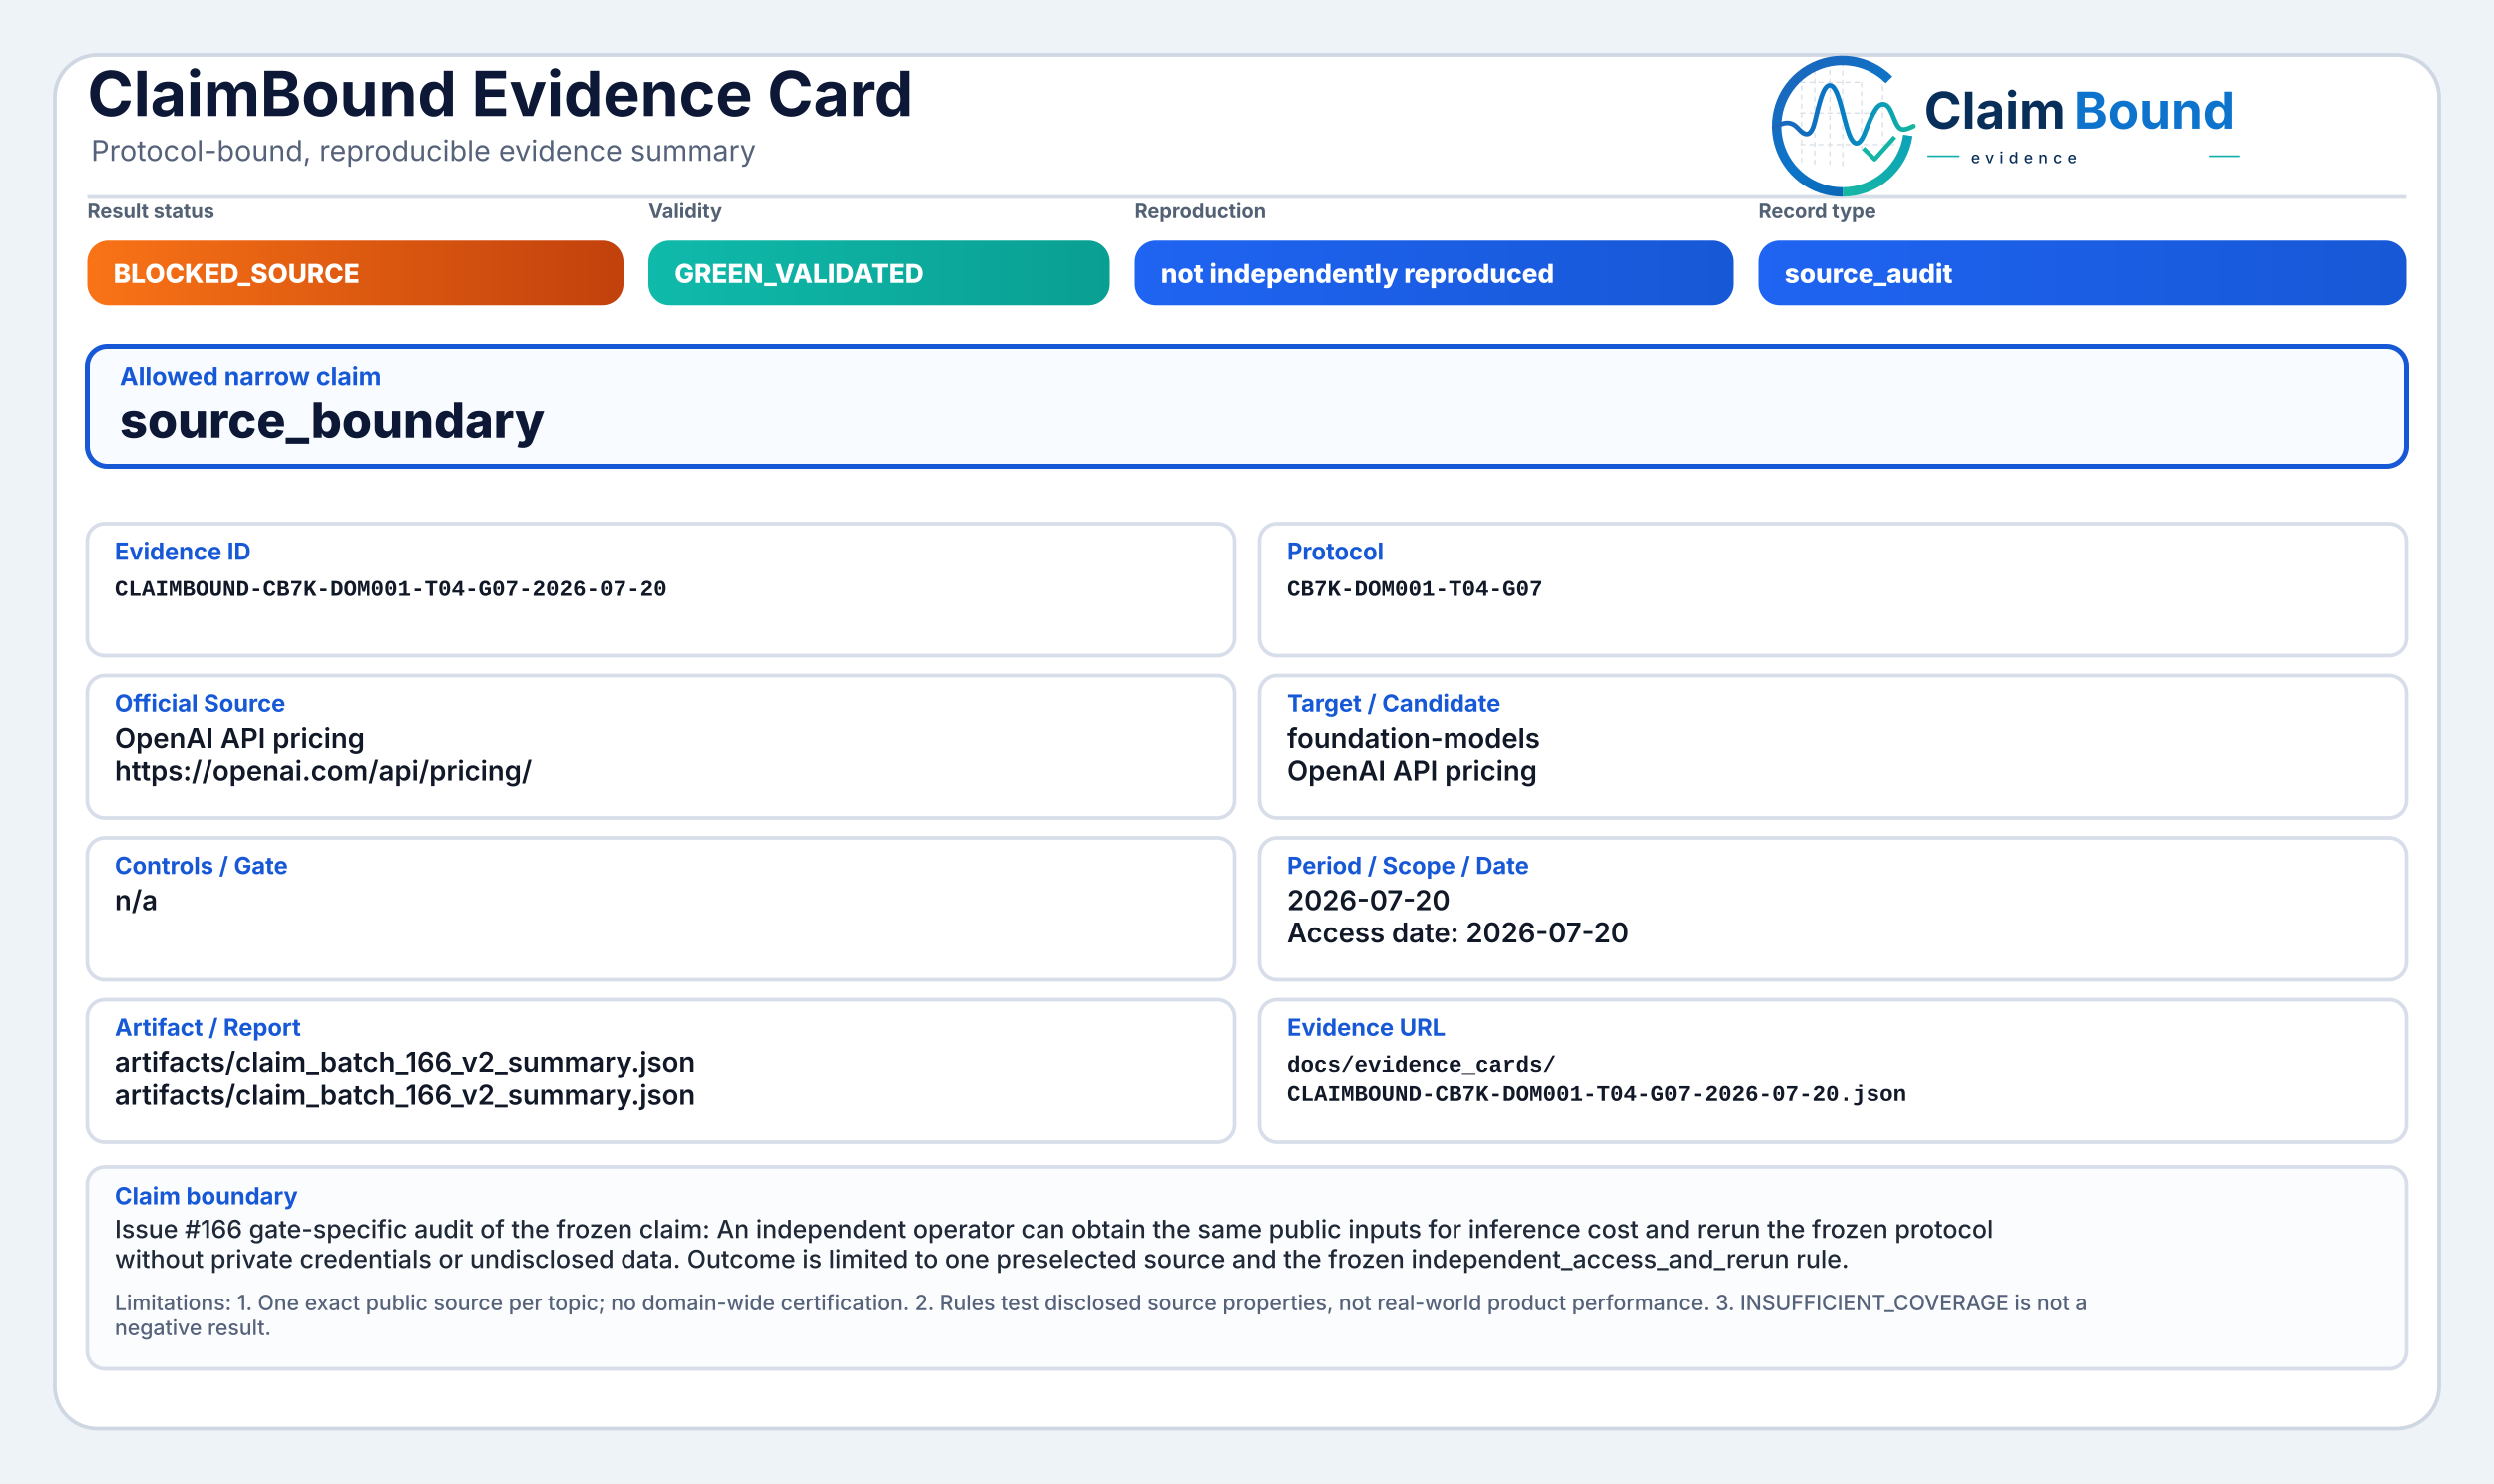
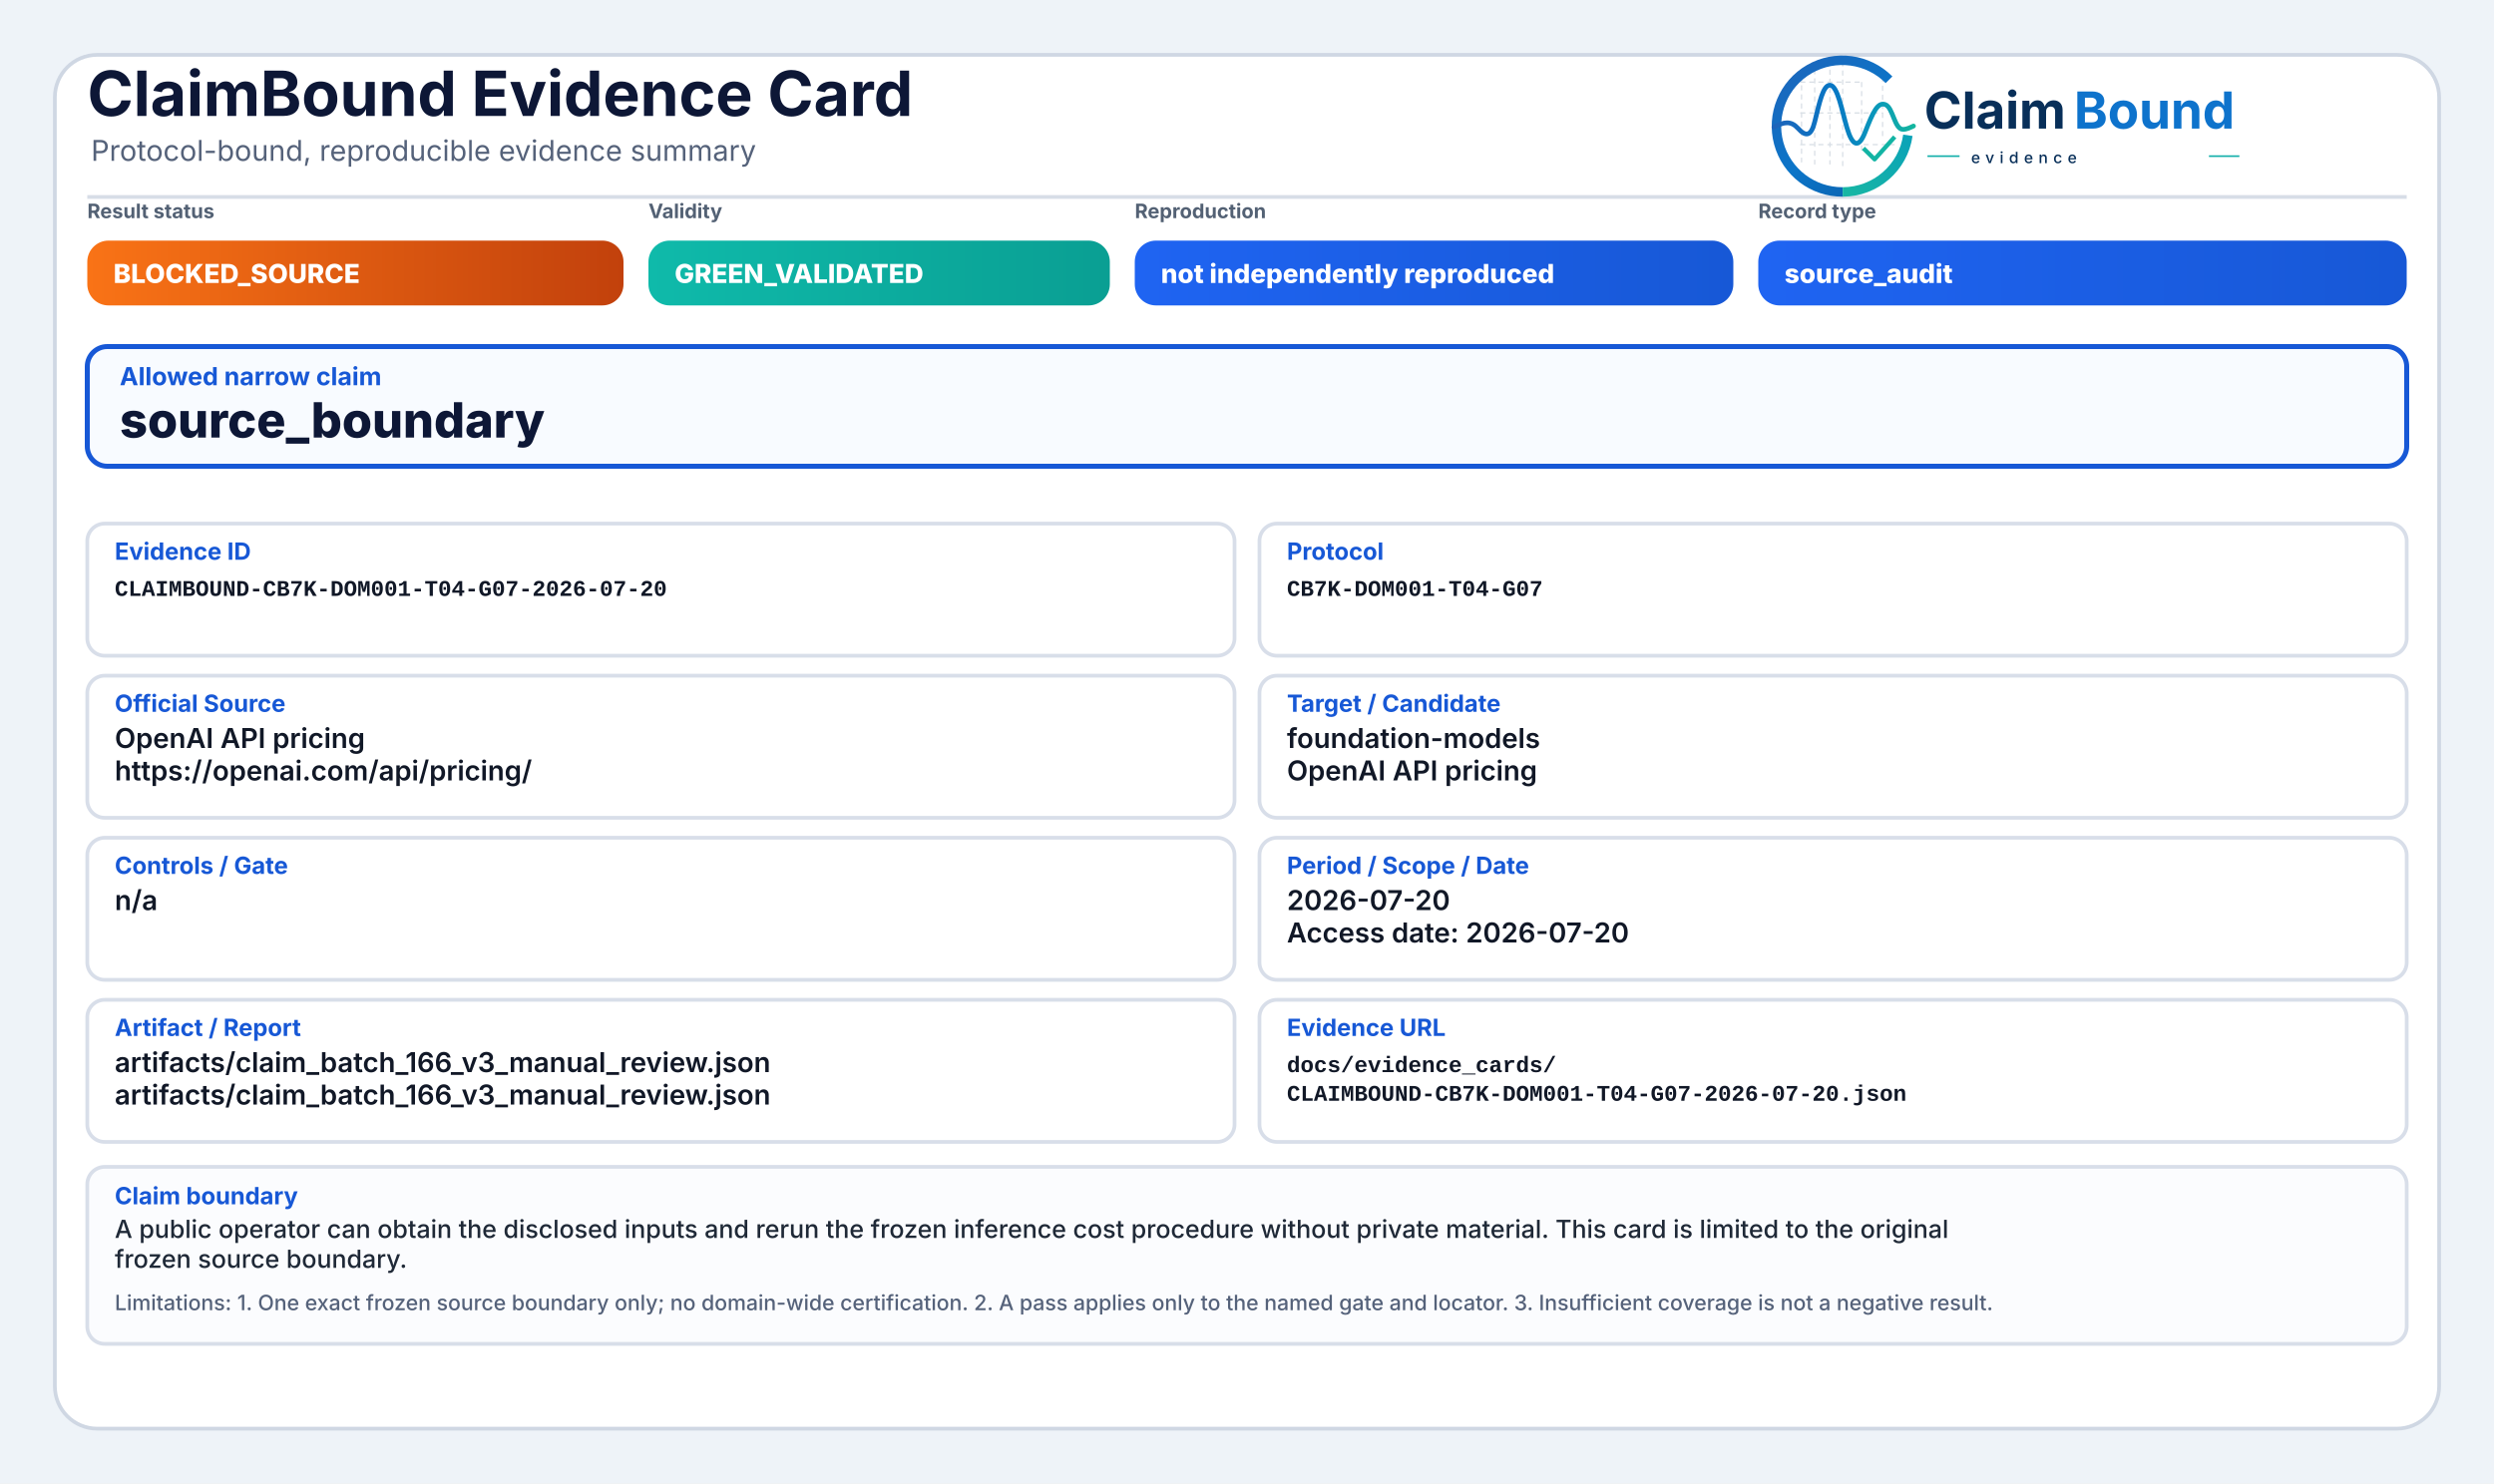
<svg xmlns="http://www.w3.org/2000/svg" width="2000" height="1190" viewBox="0 0 2000 1190" role="img" aria-label="ClaimBound Evidence Card">
  <defs>
    <linearGradient id="greenGrad" x1="0" y1="0" x2="1" y2="0">
      <stop offset="0%" stop-color="#0fbaaa" />
      <stop offset="100%" stop-color="#0a9f93" />
    </linearGradient>
    <linearGradient id="yellowGrad" x1="0" y1="0" x2="1" y2="0">
      <stop offset="0%" stop-color="#fbbf24" />
      <stop offset="100%" stop-color="#d97706" />
    </linearGradient>
    <linearGradient id="amberGrad" x1="0" y1="0" x2="1" y2="0">
      <stop offset="0%" stop-color="#f97316" />
      <stop offset="100%" stop-color="#c2410c" />
    </linearGradient>
    <linearGradient id="redGrad" x1="0" y1="0" x2="1" y2="0">
      <stop offset="0%" stop-color="#ef4444" />
      <stop offset="100%" stop-color="#b91c1c" />
    </linearGradient>
    <linearGradient id="grayGrad" x1="0" y1="0" x2="1" y2="0">
      <stop offset="0%" stop-color="#64748b" />
      <stop offset="100%" stop-color="#475569" />
    </linearGradient>
    <linearGradient id="blueGrad" x1="0" y1="0" x2="1" y2="0">
      <stop offset="0%" stop-color="#1f64f2" />
      <stop offset="100%" stop-color="#1758d6" />
    </linearGradient>
    <linearGradient id="logoRingBlue" x1="73" y1="453" x2="348" y2="793" gradientUnits="userSpaceOnUse">
      <stop offset="0" stop-color="#1E64BA" />
      <stop offset="0.55" stop-color="#0C75C8" />
      <stop offset="1" stop-color="#0A5FAB" />
    </linearGradient>
    <linearGradient id="logoRingTeal" x1="221" y1="792" x2="403" y2="594" gradientUnits="userSpaceOnUse">
      <stop offset="0" stop-color="#18B7A3" />
      <stop offset="1" stop-color="#089EBC" />
    </linearGradient>
    <linearGradient id="logoSignalGradient" x1="61" y1="628" x2="404" y2="628" gradientUnits="userSpaceOnUse">
      <stop offset="0" stop-color="#1E64BA" />
      <stop offset="0.43" stop-color="#0877C4" />
      <stop offset="0.72" stop-color="#0A97BB" />
      <stop offset="1" stop-color="#14B69E" />
    </linearGradient>
  </defs>
  <rect x="0" y="0" width="2000" height="1190" fill="#eef3f8" />
  <rect x="44" y="44" width="1912" height="1102" rx="34" fill="#ffffff" stroke="#cfd7e3" stroke-width="3" />
  <path d="M70 158 H1930" stroke="#d7dde7" stroke-width="3" />
  <text x="70" y="93" font-family="Inter, Segoe UI, Arial, sans-serif" font-size="50" font-weight="750" fill="#0d1736">ClaimBound Evidence Card</text>
  <text x="73" y="129" font-family="Inter, Segoe UI, Arial, sans-serif" font-size="23" font-weight="400" fill="#55627a">Protocol-bound, reproducible evidence summary</text>
  <g aria-label="ClaimBound evidence logo" transform="translate(1415,52) scale(0.33) translate(-40,-478)">
    <g stroke-linecap="butt" stroke-linejoin="round">
      <g stroke="#CBD3DC" stroke-width="3.2" stroke-linecap="round" stroke-dasharray="10 12" opacity="0.72">
        <path d="M130 507V714" />
        <path d="M162 490V719" />
        <path d="M199 491V719" />
        <path d="M230 471V726" />
        <path d="M276 521V690" />
        <path d="M327 508V650" />
        <path d="M128 520H277" />
        <path d="M128 595H327" />
        <path d="M128 672H355" />
      </g>
      <path d="M342.6 514.3A160 160 0 1 0 230 787" fill="none" stroke="url(#logoRingBlue)" stroke-width="23" />
      <path d="M230 787A160 160 0 0 0 388.4 649.3" fill="none" stroke="url(#logoRingTeal)" stroke-width="23" />
      <path d="M63 629.5C87 616.4 104.3 613.6 121.2 632.2C140.7 653.8 153.4 651.6 162.1 616.2C173.8 568.5 182.5 527.5 198.9 527.5C217.5 527.5 228.4 590.6 240.3 630.8C253.4 675.4 268.6 682.8 284.6 641.5C303.5 592.9 315.2 567.6 333.7 574.7C352.6 582 355.7 635.1 376.6 634.9C386.2 634.8 394 630.4 402 626.8" fill="none" stroke="url(#logoSignalGradient)" stroke-width="11.5" stroke-linecap="round" />
      <path d="M284 684.5L307.5 707.7L353 657" fill="none" stroke="#12B4A4" stroke-width="10.5" stroke-linecap="square" />
    </g>
    <text x="428" y="633" font-family="Inter, Segoe UI, Arial, sans-serif" font-size="124" font-weight="750" fill="#082F59" text-rendering="geometricPrecision">Claim</text>
    <text x="792" y="633" font-family="Inter, Segoe UI, Arial, sans-serif" font-size="124" font-weight="750" fill="#0E73CC" text-rendering="geometricPrecision">Bound</text>
    <line x1="436" y1="700" x2="514" y2="700" stroke="#11AFA9" stroke-width="4" />
    <text x="542" y="717" font-family="Inter, Segoe UI, Arial, sans-serif" font-size="38" font-weight="500" letter-spacing="13" fill="#082F59">evidence</text>
    <line x1="1120" y1="700" x2="1194" y2="700" stroke="#11AFA9" stroke-width="4" />
  </g>
  <text x="70" y="175" font-family="Inter, Segoe UI, Arial, sans-serif" font-size="16" font-weight="650" fill="#536174">Result status</text>
  <rect x="70" y="193" width="430" height="52" rx="17" fill="url(#amberGrad)" />
  <text x="91" y="227" font-family="Inter, Segoe UI, Arial, sans-serif" font-size="21" font-weight="800" fill="#ffffff">BLOCKED_SOURCE</text>
  <text x="520" y="175" font-family="Inter, Segoe UI, Arial, sans-serif" font-size="16" font-weight="650" fill="#536174">Validity</text>
  <rect x="520" y="193" width="370" height="52" rx="17" fill="url(#greenGrad)" />
  <text x="541" y="227" font-family="Inter, Segoe UI, Arial, sans-serif" font-size="21" font-weight="800" fill="#ffffff">GREEN_VALIDATED</text>
  <text x="910" y="175" font-family="Inter, Segoe UI, Arial, sans-serif" font-size="16" font-weight="650" fill="#536174">Reproduction</text>
  <rect x="910" y="193" width="480" height="52" rx="17" fill="url(#blueGrad)" />
  <text x="931" y="227" font-family="Inter, Segoe UI, Arial, sans-serif" font-size="21" font-weight="800" fill="#ffffff">not independently reproduced</text>
  <text x="1410" y="175" font-family="Inter, Segoe UI, Arial, sans-serif" font-size="16" font-weight="650" fill="#536174">Record type</text>
  <rect x="1410" y="193" width="520" height="52" rx="17" fill="url(#blueGrad)" />
  <text x="1431" y="227" font-family="Inter, Segoe UI, Arial, sans-serif" font-size="21" font-weight="800" fill="#ffffff">source_audit</text>
  <rect x="70" y="278" width="1860" height="96" rx="16" fill="#f8fbff" stroke="#1758d6" stroke-width="4" />
  <text x="96" y="309" font-family="Inter, Segoe UI, Arial, sans-serif" font-size="20" font-weight="750" fill="#1758d6">Allowed narrow claim</text>
  <text x="96" y="351" font-family="Inter, Segoe UI, Arial, sans-serif" font-size="39" font-weight="800" fill="#0d1736">source_boundary</text>
  <rect x="70" y="420" width="920" height="106" rx="14" fill="#ffffff" stroke="#d8dee9" stroke-width="3" />
  <text x="92" y="449" font-family="Inter, Segoe UI, Arial, sans-serif" font-size="19" font-weight="750" fill="#1758d6">Evidence ID</text>
  <text x="92" y="478" font-family="SFMono-Regular, Consolas, Liberation Mono, monospace" font-size="18" font-weight="600" fill="#111827">CLAIMBOUND-CB7K-DOM001-T04-G07-2026-07-20</text>
  <rect x="1010" y="420" width="920" height="106" rx="14" fill="#ffffff" stroke="#d8dee9" stroke-width="3" />
  <text x="1032" y="449" font-family="Inter, Segoe UI, Arial, sans-serif" font-size="19" font-weight="750" fill="#1758d6">Protocol</text>
  <text x="1032" y="478" font-family="SFMono-Regular, Consolas, Liberation Mono, monospace" font-size="18" font-weight="600" fill="#111827">CB7K-DOM001-T04-G07</text>
  <rect x="70" y="542" width="920" height="114" rx="14" fill="#ffffff" stroke="#d8dee9" stroke-width="3" />
  <text x="92" y="571" font-family="Inter, Segoe UI, Arial, sans-serif" font-size="19" font-weight="750" fill="#1758d6">Official Source</text>
  <text x="92" y="600" font-family="Inter, Segoe UI, Arial, sans-serif" font-size="22" font-weight="600" fill="#111827">OpenAI API pricing</text>
  <text x="92" y="626" font-family="Inter, Segoe UI, Arial, sans-serif" font-size="22" font-weight="600" fill="#111827">https://openai.com/api/pricing/</text>
  <rect x="1010" y="542" width="920" height="114" rx="14" fill="#ffffff" stroke="#d8dee9" stroke-width="3" />
  <text x="1032" y="571" font-family="Inter, Segoe UI, Arial, sans-serif" font-size="19" font-weight="750" fill="#1758d6">Target / Candidate</text>
  <text x="1032" y="600" font-family="Inter, Segoe UI, Arial, sans-serif" font-size="22" font-weight="600" fill="#111827">foundation-models</text>
  <text x="1032" y="626" font-family="Inter, Segoe UI, Arial, sans-serif" font-size="22" font-weight="600" fill="#111827">OpenAI API pricing</text>
  <rect x="70" y="672" width="920" height="114" rx="14" fill="#ffffff" stroke="#d8dee9" stroke-width="3" />
  <text x="92" y="701" font-family="Inter, Segoe UI, Arial, sans-serif" font-size="19" font-weight="750" fill="#1758d6">Controls / Gate</text>
  <text x="92" y="730" font-family="Inter, Segoe UI, Arial, sans-serif" font-size="22" font-weight="600" fill="#111827">n/a</text>
  <rect x="1010" y="672" width="920" height="114" rx="14" fill="#ffffff" stroke="#d8dee9" stroke-width="3" />
  <text x="1032" y="701" font-family="Inter, Segoe UI, Arial, sans-serif" font-size="19" font-weight="750" fill="#1758d6">Period / Scope / Date</text>
  <text x="1032" y="730" font-family="Inter, Segoe UI, Arial, sans-serif" font-size="22" font-weight="600" fill="#111827">2026-07-20</text>
  <text x="1032" y="756" font-family="Inter, Segoe UI, Arial, sans-serif" font-size="22" font-weight="600" fill="#111827">Access date: 2026-07-20</text>
  <rect x="70" y="802" width="920" height="114" rx="14" fill="#ffffff" stroke="#d8dee9" stroke-width="3" />
  <text x="92" y="831" font-family="Inter, Segoe UI, Arial, sans-serif" font-size="19" font-weight="750" fill="#1758d6">Artifact / Report</text>
-   <text x="92" y="860" font-family="Inter, Segoe UI, Arial, sans-serif" font-size="22" font-weight="600" fill="#111827">artifacts/claim_batch_166_v2_summary.json</text>
-   <text x="92" y="886" font-family="Inter, Segoe UI, Arial, sans-serif" font-size="22" font-weight="600" fill="#111827">artifacts/claim_batch_166_v2_summary.json</text>
+   <text x="92" y="860" font-family="Inter, Segoe UI, Arial, sans-serif" font-size="22" font-weight="600" fill="#111827">artifacts/claim_batch_166_v3_manual_review.json</text>
+   <text x="92" y="886" font-family="Inter, Segoe UI, Arial, sans-serif" font-size="22" font-weight="600" fill="#111827">artifacts/claim_batch_166_v3_manual_review.json</text>
  <rect x="1010" y="802" width="920" height="114" rx="14" fill="#ffffff" stroke="#d8dee9" stroke-width="3" />
  <text x="1032" y="831" font-family="Inter, Segoe UI, Arial, sans-serif" font-size="19" font-weight="750" fill="#1758d6">Evidence URL</text>
  <text x="1032" y="860" font-family="SFMono-Regular, Consolas, Liberation Mono, monospace" font-size="18" font-weight="600" fill="#111827">docs/evidence_cards/</text>
  <text x="1032" y="883" font-family="SFMono-Regular, Consolas, Liberation Mono, monospace" font-size="18" font-weight="600" fill="#111827">CLAIMBOUND-CB7K-DOM001-T04-G07-2026-07-20.json</text>
-   <rect x="70" y="936" width="1860" height="162" rx="14" fill="#fbfcfe" stroke="#d8dee9" stroke-width="3" />
+   <rect x="70" y="936" width="1860" height="142" rx="14" fill="#fbfcfe" stroke="#d8dee9" stroke-width="3" />
  <text x="92" y="966" font-family="Inter, Segoe UI, Arial, sans-serif" font-size="19" font-weight="750" fill="#1758d6">Claim boundary</text>
-   <text x="92" y="993" font-family="Inter, Segoe UI, Arial, sans-serif" font-size="20" font-weight="500" fill="#1f2937">Issue #166 gate-specific audit of the frozen claim: An independent operator can obtain the same public inputs for inference cost and rerun the frozen protocol</text>
-   <text x="92" y="1017" font-family="Inter, Segoe UI, Arial, sans-serif" font-size="20" font-weight="500" fill="#1f2937">without private credentials or undisclosed data. Outcome is limited to one preselected source and the frozen independent_access_and_rerun rule.</text>
-   <text x="92" y="1051" font-family="Inter, Segoe UI, Arial, sans-serif" font-size="17" font-weight="500" fill="#55627a">Limitations: 1. One exact public source per topic; no domain-wide certification. 2. Rules test disclosed source properties, not real-world product performance. 3. INSUFFICIENT_COVERAGE is not a</text>
-   <text x="92" y="1071" font-family="Inter, Segoe UI, Arial, sans-serif" font-size="17" font-weight="500" fill="#55627a">negative result.</text>
+   <text x="92" y="993" font-family="Inter, Segoe UI, Arial, sans-serif" font-size="20" font-weight="500" fill="#1f2937">A public operator can obtain the disclosed inputs and rerun the frozen inference cost procedure without private material. This card is limited to the original</text>
+   <text x="92" y="1017" font-family="Inter, Segoe UI, Arial, sans-serif" font-size="20" font-weight="500" fill="#1f2937">frozen source boundary.</text>
+   <text x="92" y="1051" font-family="Inter, Segoe UI, Arial, sans-serif" font-size="17" font-weight="500" fill="#55627a">Limitations: 1. One exact frozen source boundary only; no domain-wide certification. 2. A pass applies only to the named gate and locator. 3. Insufficient coverage is not a negative result.</text>
</svg>
